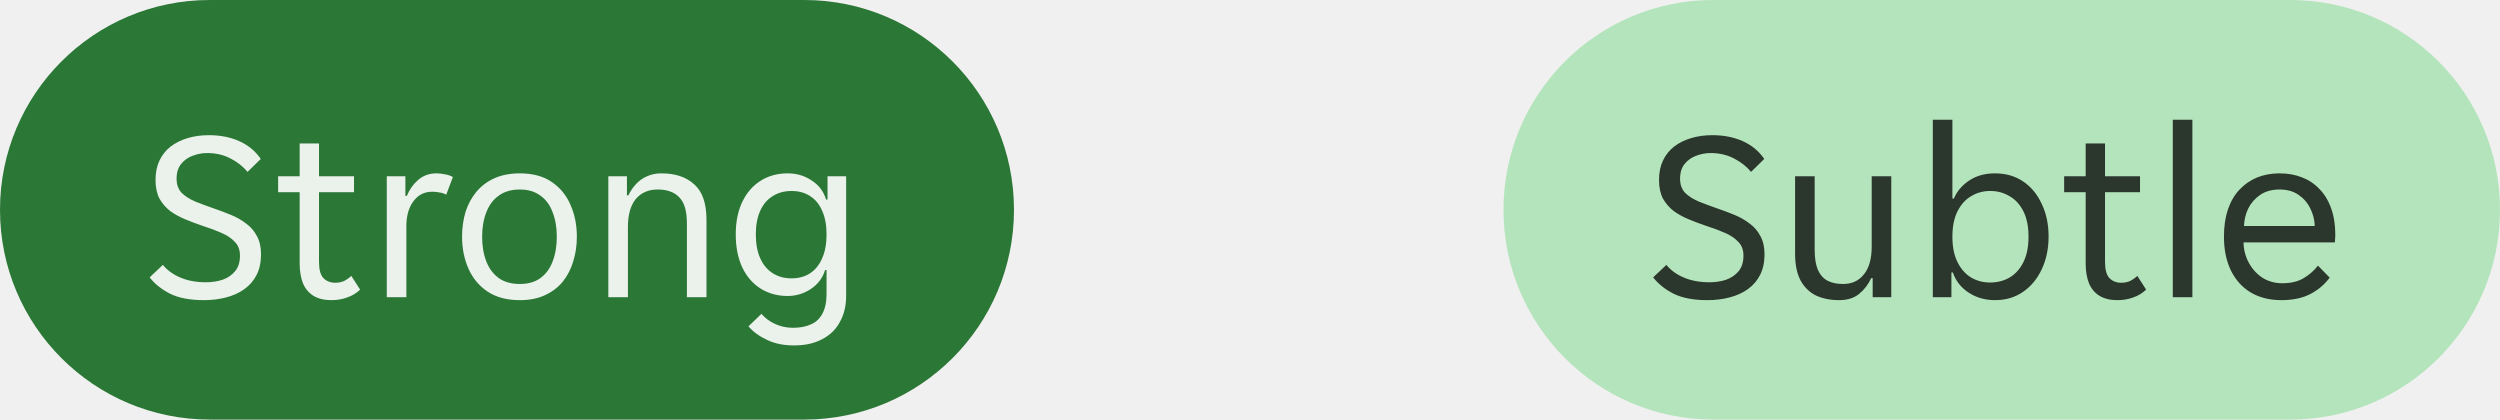
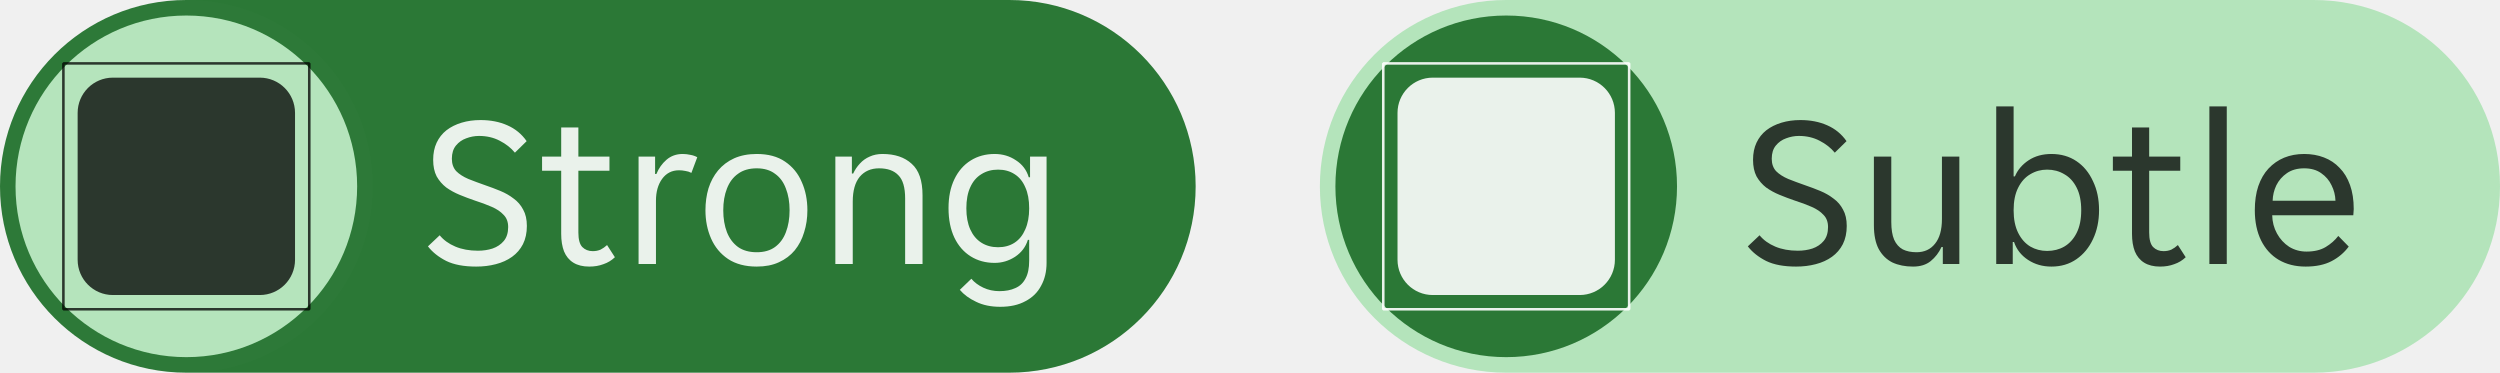
- <svg xmlns="http://www.w3.org/2000/svg" width="143" height="24" viewBox="0 0 143 24" fill="none">
-   <path d="M0 12C0 5.373 5.373 0 12 0H46C52.627 0 58 5.373 58 12C58 18.627 52.627 24 46 24H12C5.373 24 0 18.627 0 12Z" fill="#2B7836" />
-   <path d="M11.668 17.168C10.875 17.168 10.231 17.047 9.736 16.804C9.241 16.552 8.849 16.239 8.56 15.866L9.316 15.152C9.568 15.46 9.904 15.703 10.324 15.88C10.744 16.057 11.229 16.146 11.78 16.146C12.116 16.146 12.429 16.099 12.718 16.006C13.017 15.903 13.259 15.74 13.446 15.516C13.633 15.292 13.726 14.993 13.726 14.62C13.726 14.293 13.628 14.032 13.432 13.836C13.245 13.631 12.989 13.458 12.662 13.318C12.345 13.178 11.981 13.043 11.57 12.912C11.243 12.8 10.921 12.679 10.604 12.548C10.287 12.417 9.997 12.259 9.736 12.072C9.484 11.876 9.279 11.638 9.12 11.358C8.971 11.069 8.896 10.714 8.896 10.294C8.896 9.874 8.971 9.505 9.12 9.188C9.269 8.871 9.479 8.605 9.75 8.39C10.03 8.175 10.357 8.012 10.73 7.9C11.103 7.788 11.509 7.732 11.948 7.732C12.592 7.732 13.166 7.844 13.67 8.068C14.183 8.292 14.599 8.633 14.916 9.09L14.16 9.832C13.908 9.524 13.581 9.267 13.18 9.062C12.788 8.857 12.345 8.754 11.85 8.754C11.57 8.754 11.295 8.805 11.024 8.908C10.763 9.001 10.543 9.155 10.366 9.37C10.189 9.585 10.1 9.869 10.1 10.224C10.1 10.551 10.193 10.817 10.38 11.022C10.576 11.218 10.837 11.386 11.164 11.526C11.491 11.657 11.855 11.792 12.256 11.932C12.583 12.044 12.905 12.165 13.222 12.296C13.539 12.427 13.824 12.59 14.076 12.786C14.337 12.973 14.543 13.211 14.692 13.5C14.851 13.78 14.93 14.13 14.93 14.55C14.93 14.998 14.846 15.39 14.678 15.726C14.51 16.053 14.277 16.323 13.978 16.538C13.679 16.753 13.329 16.911 12.928 17.014C12.536 17.117 12.116 17.168 11.668 17.168ZM18.947 17.168C18.536 17.168 18.196 17.084 17.925 16.916C17.654 16.748 17.454 16.505 17.323 16.188C17.202 15.871 17.141 15.497 17.141 15.068V10.994H15.909V10.084H17.141V8.208H18.247V10.084H20.249V10.994H18.247V14.97C18.247 15.418 18.331 15.731 18.499 15.908C18.676 16.085 18.9 16.174 19.171 16.174C19.358 16.174 19.526 16.141 19.675 16.076C19.824 16.001 19.964 15.903 20.095 15.782L20.599 16.566C20.384 16.771 20.137 16.921 19.857 17.014C19.586 17.117 19.283 17.168 18.947 17.168ZM22.124 17V10.084H23.188V11.204H23.272C23.421 10.84 23.636 10.537 23.916 10.294C24.205 10.042 24.555 9.916 24.966 9.916C25.134 9.916 25.297 9.935 25.456 9.972C25.624 10 25.773 10.051 25.904 10.126L25.526 11.134C25.404 11.069 25.274 11.027 25.134 11.008C25.003 10.98 24.868 10.966 24.728 10.966C24.27 10.966 23.906 11.153 23.636 11.526C23.374 11.89 23.244 12.357 23.244 12.926V17H22.124ZM29.735 17.168C28.997 17.168 28.381 17.005 27.887 16.678C27.401 16.351 27.037 15.913 26.794 15.362C26.552 14.811 26.43 14.205 26.43 13.542C26.43 13.038 26.496 12.567 26.627 12.128C26.767 11.689 26.972 11.307 27.242 10.98C27.523 10.644 27.868 10.383 28.279 10.196C28.698 10.009 29.184 9.916 29.735 9.916C30.472 9.916 31.078 10.079 31.555 10.406C32.04 10.733 32.399 11.171 32.633 11.722C32.875 12.263 32.996 12.87 32.996 13.542C32.996 14.046 32.926 14.517 32.786 14.956C32.656 15.395 32.455 15.782 32.184 16.118C31.914 16.445 31.573 16.701 31.163 16.888C30.761 17.075 30.285 17.168 29.735 17.168ZM27.578 13.542C27.578 14.074 27.658 14.545 27.817 14.956C27.975 15.357 28.213 15.675 28.53 15.908C28.848 16.132 29.249 16.244 29.735 16.244C30.21 16.244 30.602 16.132 30.91 15.908C31.228 15.675 31.461 15.357 31.61 14.956C31.769 14.545 31.849 14.074 31.849 13.542C31.849 13.01 31.769 12.543 31.61 12.142C31.461 11.731 31.228 11.414 30.91 11.19C30.602 10.957 30.21 10.84 29.735 10.84C29.249 10.84 28.848 10.957 28.53 11.19C28.213 11.414 27.975 11.731 27.817 12.142C27.658 12.543 27.578 13.01 27.578 13.542ZM34.797 17V10.084H35.861V11.176H35.945C36.057 10.933 36.202 10.719 36.379 10.532C36.557 10.336 36.767 10.187 37.009 10.084C37.252 9.972 37.527 9.916 37.835 9.916C38.629 9.916 39.254 10.126 39.711 10.546C40.178 10.957 40.411 11.633 40.411 12.576V17H39.291V12.786C39.291 12.077 39.147 11.577 38.857 11.288C38.577 10.989 38.162 10.84 37.611 10.84C37.089 10.84 36.673 11.022 36.365 11.386C36.067 11.75 35.917 12.282 35.917 12.982V17H34.797ZM45.417 19.758C44.819 19.758 44.301 19.651 43.863 19.436C43.424 19.231 43.074 18.974 42.813 18.666L43.555 17.952C43.751 18.185 44.007 18.377 44.325 18.526C44.642 18.675 44.987 18.75 45.361 18.75C45.762 18.75 46.103 18.685 46.383 18.554C46.672 18.433 46.891 18.227 47.041 17.938C47.199 17.658 47.279 17.275 47.279 16.79V15.446H47.195C47.055 15.903 46.779 16.267 46.369 16.538C45.967 16.799 45.529 16.93 45.053 16.93C44.474 16.93 43.961 16.79 43.513 16.51C43.065 16.23 42.715 15.829 42.463 15.306C42.211 14.774 42.085 14.139 42.085 13.402C42.085 12.683 42.211 12.063 42.463 11.54C42.715 11.017 43.065 10.616 43.513 10.336C43.961 10.056 44.474 9.916 45.053 9.916C45.566 9.916 46.023 10.051 46.425 10.322C46.835 10.583 47.111 10.947 47.251 11.414H47.335V10.084H48.399V16.93C48.399 17.49 48.282 17.98 48.049 18.4C47.825 18.829 47.489 19.161 47.041 19.394C46.602 19.637 46.061 19.758 45.417 19.758ZM45.277 15.922C45.687 15.922 46.042 15.824 46.341 15.628C46.639 15.432 46.868 15.147 47.027 14.774C47.195 14.401 47.279 13.948 47.279 13.416C47.279 12.875 47.195 12.422 47.027 12.058C46.868 11.685 46.639 11.405 46.341 11.218C46.042 11.022 45.687 10.924 45.277 10.924C44.866 10.924 44.507 11.022 44.199 11.218C43.891 11.405 43.653 11.685 43.485 12.058C43.317 12.422 43.233 12.875 43.233 13.416C43.233 13.948 43.317 14.401 43.485 14.774C43.653 15.147 43.891 15.432 44.199 15.628C44.507 15.824 44.866 15.922 45.277 15.922Z" fill="white" fill-opacity="0.9" />
-   <path d="M86 12C86 5.373 91.373 0 98 0H131C137.627 0 143 5.373 143 12C143 18.627 137.627 24 131 24H98C91.373 24 86 18.627 86 12Z" fill="#B4E4BB" />
-   <path d="M97.668 17.168C96.875 17.168 96.231 17.047 95.736 16.804C95.241 16.552 94.849 16.239 94.56 15.866L95.316 15.152C95.568 15.46 95.904 15.703 96.324 15.88C96.744 16.057 97.229 16.146 97.78 16.146C98.116 16.146 98.429 16.099 98.718 16.006C99.017 15.903 99.259 15.74 99.446 15.516C99.633 15.292 99.726 14.993 99.726 14.62C99.726 14.293 99.628 14.032 99.432 13.836C99.245 13.631 98.989 13.458 98.662 13.318C98.345 13.178 97.981 13.043 97.57 12.912C97.243 12.8 96.921 12.679 96.604 12.548C96.287 12.417 95.997 12.259 95.736 12.072C95.484 11.876 95.279 11.638 95.12 11.358C94.971 11.069 94.896 10.714 94.896 10.294C94.896 9.874 94.971 9.505 95.12 9.188C95.269 8.871 95.479 8.605 95.75 8.39C96.03 8.175 96.357 8.012 96.73 7.9C97.103 7.788 97.509 7.732 97.948 7.732C98.592 7.732 99.166 7.844 99.67 8.068C100.183 8.292 100.599 8.633 100.916 9.09L100.16 9.832C99.908 9.524 99.581 9.267 99.18 9.062C98.788 8.857 98.345 8.754 97.85 8.754C97.57 8.754 97.295 8.805 97.024 8.908C96.763 9.001 96.543 9.155 96.366 9.37C96.189 9.585 96.1 9.869 96.1 10.224C96.1 10.551 96.193 10.817 96.38 11.022C96.576 11.218 96.837 11.386 97.164 11.526C97.491 11.657 97.855 11.792 98.256 11.932C98.583 12.044 98.905 12.165 99.222 12.296C99.539 12.427 99.824 12.59 100.076 12.786C100.337 12.973 100.543 13.211 100.692 13.5C100.851 13.78 100.93 14.13 100.93 14.55C100.93 14.998 100.846 15.39 100.678 15.726C100.51 16.053 100.277 16.323 99.978 16.538C99.679 16.753 99.329 16.911 98.928 17.014C98.536 17.117 98.116 17.168 97.668 17.168ZM105.199 17.168C104.695 17.168 104.252 17.079 103.869 16.902C103.496 16.715 103.202 16.426 102.987 16.034C102.782 15.642 102.679 15.133 102.679 14.508V10.084H103.799V14.298C103.799 14.765 103.86 15.143 103.981 15.432C104.112 15.721 104.298 15.931 104.541 16.062C104.784 16.183 105.078 16.244 105.423 16.244C105.927 16.244 106.324 16.062 106.613 15.698C106.912 15.334 107.061 14.802 107.061 14.102V10.084H108.181V17H107.117V15.908H107.033C106.865 16.272 106.632 16.575 106.333 16.818C106.044 17.051 105.666 17.168 105.199 17.168ZM114.113 17.168C113.544 17.168 113.04 17.023 112.601 16.734C112.163 16.445 111.864 16.062 111.705 15.586H111.621V17H110.557V6.85H111.677V11.358H111.761C111.939 10.938 112.233 10.593 112.643 10.322C113.054 10.051 113.544 9.916 114.113 9.916C114.729 9.916 115.266 10.07 115.723 10.378C116.181 10.686 116.535 11.115 116.787 11.666C117.049 12.207 117.179 12.828 117.179 13.528C117.179 14.228 117.049 14.853 116.787 15.404C116.535 15.945 116.181 16.375 115.723 16.692C115.266 17.009 114.729 17.168 114.113 17.168ZM113.833 16.16C114.244 16.16 114.613 16.067 114.939 15.88C115.275 15.684 115.541 15.39 115.737 14.998C115.933 14.606 116.031 14.121 116.031 13.542C116.031 12.954 115.933 12.469 115.737 12.086C115.541 11.694 115.275 11.405 114.939 11.218C114.613 11.022 114.244 10.924 113.833 10.924C113.441 10.924 113.082 11.022 112.755 11.218C112.429 11.405 112.167 11.694 111.971 12.086C111.775 12.469 111.677 12.954 111.677 13.542C111.677 14.121 111.775 14.606 111.971 14.998C112.167 15.39 112.429 15.684 112.755 15.88C113.082 16.067 113.441 16.16 113.833 16.16ZM121.107 17.168C120.696 17.168 120.356 17.084 120.085 16.916C119.814 16.748 119.614 16.505 119.483 16.188C119.362 15.871 119.301 15.497 119.301 15.068V10.994H118.069V10.084H119.301V8.208H120.407V10.084H122.409V10.994H120.407V14.97C120.407 15.418 120.491 15.731 120.659 15.908C120.836 16.085 121.06 16.174 121.331 16.174C121.518 16.174 121.686 16.141 121.835 16.076C121.984 16.001 122.124 15.903 122.255 15.782L122.759 16.566C122.544 16.771 122.297 16.921 122.017 17.014C121.746 17.117 121.443 17.168 121.107 17.168ZM124.284 17V6.85H125.404V17H124.284ZM130.486 17.168C129.823 17.168 129.244 17.023 128.75 16.734C128.264 16.445 127.886 16.029 127.616 15.488C127.345 14.937 127.21 14.289 127.21 13.542C127.21 12.954 127.284 12.436 127.434 11.988C127.592 11.531 127.812 11.153 128.092 10.854C128.381 10.546 128.717 10.313 129.1 10.154C129.492 9.995 129.921 9.916 130.388 9.916C130.854 9.916 131.279 9.991 131.662 10.14C132.054 10.289 132.39 10.513 132.67 10.812C132.959 11.101 133.183 11.47 133.342 11.918C133.5 12.357 133.58 12.87 133.58 13.458C133.58 13.533 133.575 13.607 133.566 13.682C133.566 13.757 133.561 13.817 133.552 13.864H128.33C128.339 14.293 128.442 14.685 128.638 15.04C128.834 15.395 129.095 15.679 129.422 15.894C129.758 16.099 130.131 16.202 130.542 16.202C131.036 16.202 131.447 16.104 131.774 15.908C132.1 15.712 132.371 15.474 132.586 15.194L133.258 15.88C132.968 16.272 132.6 16.585 132.152 16.818C131.704 17.051 131.148 17.168 130.486 17.168ZM130.388 10.84C129.949 10.84 129.58 10.943 129.282 11.148C128.983 11.353 128.754 11.615 128.596 11.932C128.446 12.249 128.367 12.581 128.358 12.926H132.404C132.394 12.581 132.31 12.249 132.152 11.932C132.002 11.615 131.778 11.353 131.48 11.148C131.19 10.943 130.826 10.84 130.388 10.84Z" fill="black" fill-opacity="0.76" />
+ <svg xmlns="http://www.w3.org/2000/svg" width="161" height="24" viewBox="0 0 161 24" fill="none">
+   <path d="M0 12C0 5.373 5.373 0 12 0H65C71.627 0 77 5.373 77 12C77 18.627 71.627 24 65 24H12C5.373 24 0 18.627 0 12Z" fill="#2B7836" />
+   <path d="M1 12C1 5.925 5.925 1 12 1C18.075 1 23 5.925 23 12C23 18.075 18.075 23 12 23C5.925 23 1 18.075 1 12Z" fill="#B4E4BB" />
+   <rect width="24" height="24" rx="12" fill="white" fill-opacity="0.01" />
+   <g clip-path="url(#clip0_14462_4240)">
+     <path d="M19.917 4L20 4.083V19.917L19.917 20H4.083L4 19.917V4.083L4.083 4H19.917ZM4.165 4.165V19.834H19.834V4.165H4.165ZM16.731 5C17.984 5 19 6.016 19 7.269V16.731C19 17.984 17.984 19 16.731 19H7.269C6.016 19 5 17.984 5 16.731V7.269C5 6.016 6.016 5 7.269 5H16.731Z" fill="black" fill-opacity="0.76" />
+   </g>
+   <path d="M30.668 17.168C29.875 17.168 29.231 17.047 28.736 16.804C28.241 16.552 27.849 16.239 27.56 15.866L28.316 15.152C28.568 15.46 28.904 15.703 29.324 15.88C29.744 16.057 30.229 16.146 30.78 16.146C31.116 16.146 31.429 16.099 31.718 16.006C32.017 15.903 32.259 15.74 32.446 15.516C32.633 15.292 32.726 14.993 32.726 14.62C32.726 14.293 32.628 14.032 32.432 13.836C32.245 13.631 31.989 13.458 31.662 13.318C31.345 13.178 30.981 13.043 30.57 12.912C30.243 12.8 29.921 12.679 29.604 12.548C29.287 12.417 28.997 12.259 28.736 12.072C28.484 11.876 28.279 11.638 28.12 11.358C27.971 11.069 27.896 10.714 27.896 10.294C27.896 9.874 27.971 9.505 28.12 9.188C28.269 8.871 28.479 8.605 28.75 8.39C29.03 8.175 29.357 8.012 29.73 7.9C30.103 7.788 30.509 7.732 30.948 7.732C31.592 7.732 32.166 7.844 32.67 8.068C33.183 8.292 33.599 8.633 33.916 9.09L33.16 9.832C32.908 9.524 32.581 9.267 32.18 9.062C31.788 8.857 31.345 8.754 30.85 8.754C30.57 8.754 30.295 8.805 30.024 8.908C29.763 9.001 29.543 9.155 29.366 9.37C29.189 9.585 29.1 9.869 29.1 10.224C29.1 10.551 29.193 10.817 29.38 11.022C29.576 11.218 29.837 11.386 30.164 11.526C30.491 11.657 30.855 11.792 31.256 11.932C31.583 12.044 31.905 12.165 32.222 12.296C32.539 12.427 32.824 12.59 33.076 12.786C33.337 12.973 33.543 13.211 33.692 13.5C33.851 13.78 33.93 14.13 33.93 14.55C33.93 14.998 33.846 15.39 33.678 15.726C33.51 16.053 33.277 16.323 32.978 16.538C32.679 16.753 32.329 16.911 31.928 17.014C31.536 17.117 31.116 17.168 30.668 17.168ZM37.947 17.168C37.536 17.168 37.196 17.084 36.925 16.916C36.654 16.748 36.454 16.505 36.323 16.188C36.202 15.871 36.141 15.497 36.141 15.068V10.994H34.909V10.084H36.141V8.208H37.247V10.084H39.249V10.994H37.247V14.97C37.247 15.418 37.331 15.731 37.499 15.908C37.676 16.085 37.9 16.174 38.171 16.174C38.358 16.174 38.526 16.141 38.675 16.076C38.824 16.001 38.964 15.903 39.095 15.782L39.599 16.566C39.384 16.771 39.137 16.921 38.857 17.014C38.586 17.117 38.283 17.168 37.947 17.168ZM41.124 17V10.084H42.188V11.204H42.272C42.421 10.84 42.636 10.537 42.916 10.294C43.205 10.042 43.555 9.916 43.966 9.916C44.134 9.916 44.297 9.935 44.456 9.972C44.624 10 44.773 10.051 44.904 10.126L44.526 11.134C44.404 11.069 44.274 11.027 44.134 11.008C44.003 10.98 43.868 10.966 43.728 10.966C43.27 10.966 42.906 11.153 42.636 11.526C42.374 11.89 42.244 12.357 42.244 12.926V17H41.124ZM48.734 17.168C47.997 17.168 47.381 17.005 46.886 16.678C46.401 16.351 46.037 15.913 45.794 15.362C45.552 14.811 45.431 14.205 45.431 13.542C45.431 13.038 45.496 12.567 45.627 12.128C45.767 11.689 45.972 11.307 46.242 10.98C46.523 10.644 46.868 10.383 47.279 10.196C47.699 10.009 48.184 9.916 48.734 9.916C49.472 9.916 50.078 10.079 50.554 10.406C51.04 10.733 51.399 11.171 51.633 11.722C51.875 12.263 51.996 12.87 51.996 13.542C51.996 14.046 51.926 14.517 51.786 14.956C51.656 15.395 51.455 15.782 51.184 16.118C50.914 16.445 50.573 16.701 50.163 16.888C49.761 17.075 49.285 17.168 48.734 17.168ZM46.578 13.542C46.578 14.074 46.658 14.545 46.816 14.956C46.975 15.357 47.213 15.675 47.531 15.908C47.848 16.132 48.249 16.244 48.734 16.244C49.211 16.244 49.602 16.132 49.91 15.908C50.228 15.675 50.461 15.357 50.611 14.956C50.769 14.545 50.849 14.074 50.849 13.542C50.849 13.01 50.769 12.543 50.611 12.142C50.461 11.731 50.228 11.414 49.91 11.19C49.602 10.957 49.211 10.84 48.734 10.84C48.249 10.84 47.848 10.957 47.531 11.19C47.213 11.414 46.975 11.731 46.816 12.142C46.658 12.543 46.578 13.01 46.578 13.542ZM53.797 17V10.084H54.861V11.176H54.945C55.057 10.933 55.202 10.719 55.379 10.532C55.557 10.336 55.767 10.187 56.009 10.084C56.252 9.972 56.527 9.916 56.835 9.916C57.629 9.916 58.254 10.126 58.711 10.546C59.178 10.957 59.411 11.633 59.411 12.576V17H58.291V12.786C58.291 12.077 58.147 11.577 57.857 11.288C57.577 10.989 57.162 10.84 56.611 10.84C56.089 10.84 55.673 11.022 55.365 11.386C55.067 11.75 54.917 12.282 54.917 12.982V17H53.797ZM64.417 19.758C63.819 19.758 63.301 19.651 62.863 19.436C62.424 19.231 62.074 18.974 61.813 18.666L62.555 17.952C62.751 18.185 63.007 18.377 63.325 18.526C63.642 18.675 63.987 18.75 64.361 18.75C64.762 18.75 65.103 18.685 65.383 18.554C65.672 18.433 65.891 18.227 66.041 17.938C66.199 17.658 66.279 17.275 66.279 16.79V15.446H66.195C66.055 15.903 65.779 16.267 65.369 16.538C64.967 16.799 64.529 16.93 64.053 16.93C63.474 16.93 62.961 16.79 62.513 16.51C62.065 16.23 61.715 15.829 61.463 15.306C61.211 14.774 61.085 14.139 61.085 13.402C61.085 12.683 61.211 12.063 61.463 11.54C61.715 11.017 62.065 10.616 62.513 10.336C62.961 10.056 63.474 9.916 64.053 9.916C64.566 9.916 65.023 10.051 65.425 10.322C65.835 10.583 66.111 10.947 66.251 11.414H66.335V10.084H67.399V16.93C67.399 17.49 67.282 17.98 67.049 18.4C66.825 18.829 66.489 19.161 66.041 19.394C65.602 19.637 65.061 19.758 64.417 19.758ZM64.277 15.922C64.687 15.922 65.042 15.824 65.341 15.628C65.639 15.432 65.868 15.147 66.027 14.774C66.195 14.401 66.279 13.948 66.279 13.416C66.279 12.875 66.195 12.422 66.027 12.058C65.868 11.685 65.639 11.405 65.341 11.218C65.042 11.022 64.687 10.924 64.277 10.924C63.866 10.924 63.507 11.022 63.199 11.218C62.891 11.405 62.653 11.685 62.485 12.058C62.317 12.422 62.233 12.875 62.233 13.416C62.233 13.948 62.317 14.401 62.485 14.774C62.653 15.147 62.891 15.432 63.199 15.628C63.507 15.824 63.866 15.922 64.277 15.922Z" fill="white" fill-opacity="0.9" />
+   <path d="M85 12C85 5.373 90.373 0 97 0H149C155.627 0 161 5.373 161 12C161 18.627 155.627 24 149 24H97C90.373 24 85 18.627 85 12Z" fill="#B4E4BB" />
+   <path d="M86 12C86 5.925 90.925 1 97 1C103.075 1 108 5.925 108 12C108 18.075 103.075 23 97 23C90.925 23 86 18.075 86 12Z" fill="#2B7836" />
+   <g clip-path="url(#clip1_14462_4240)">
+     <path d="M104.917 4L105 4.083V19.917L104.917 20H89.083L89 19.917V4.083L89.083 4H104.917ZM89.165 4.165V19.834H104.834V4.165H89.165ZM101.731 5C102.984 5 104 6.016 104 7.269V16.731C104 17.984 102.984 19 101.731 19H92.269C91.016 19 90 17.984 90 16.731V7.269C90 6.016 91.016 5 92.269 5H101.731Z" fill="white" fill-opacity="0.9" />
+   </g>
+   <path d="M115.668 17.168C114.875 17.168 114.231 17.047 113.736 16.804C113.241 16.552 112.849 16.239 112.56 15.866L113.316 15.152C113.568 15.46 113.904 15.703 114.324 15.88C114.744 16.057 115.229 16.146 115.78 16.146C116.116 16.146 116.429 16.099 116.718 16.006C117.017 15.903 117.259 15.74 117.446 15.516C117.633 15.292 117.726 14.993 117.726 14.62C117.726 14.293 117.628 14.032 117.432 13.836C117.245 13.631 116.989 13.458 116.662 13.318C116.345 13.178 115.981 13.043 115.57 12.912C115.243 12.8 114.921 12.679 114.604 12.548C114.287 12.417 113.997 12.259 113.736 12.072C113.484 11.876 113.279 11.638 113.12 11.358C112.971 11.069 112.896 10.714 112.896 10.294C112.896 9.874 112.971 9.505 113.12 9.188C113.269 8.871 113.479 8.605 113.75 8.39C114.03 8.175 114.357 8.012 114.73 7.9C115.103 7.788 115.509 7.732 115.948 7.732C116.592 7.732 117.166 7.844 117.67 8.068C118.183 8.292 118.599 8.633 118.916 9.09L118.16 9.832C117.908 9.524 117.581 9.267 117.18 9.062C116.788 8.857 116.345 8.754 115.85 8.754C115.57 8.754 115.295 8.805 115.024 8.908C114.763 9.001 114.543 9.155 114.366 9.37C114.189 9.585 114.1 9.869 114.1 10.224C114.1 10.551 114.193 10.817 114.38 11.022C114.576 11.218 114.837 11.386 115.164 11.526C115.491 11.657 115.855 11.792 116.256 11.932C116.583 12.044 116.905 12.165 117.222 12.296C117.539 12.427 117.824 12.59 118.076 12.786C118.337 12.973 118.543 13.211 118.692 13.5C118.851 13.78 118.93 14.13 118.93 14.55C118.93 14.998 118.846 15.39 118.678 15.726C118.51 16.053 118.277 16.323 117.978 16.538C117.679 16.753 117.329 16.911 116.928 17.014C116.536 17.117 116.116 17.168 115.668 17.168ZM123.199 17.168C122.695 17.168 122.252 17.079 121.869 16.902C121.496 16.715 121.202 16.426 120.987 16.034C120.782 15.642 120.679 15.133 120.679 14.508V10.084H121.799V14.298C121.799 14.765 121.86 15.143 121.981 15.432C122.112 15.721 122.298 15.931 122.541 16.062C122.784 16.183 123.078 16.244 123.423 16.244C123.927 16.244 124.324 16.062 124.613 15.698C124.912 15.334 125.061 14.802 125.061 14.102V10.084H126.181V17H125.117V15.908H125.033C124.865 16.272 124.632 16.575 124.333 16.818C124.044 17.051 123.666 17.168 123.199 17.168ZM132.113 17.168C131.544 17.168 131.04 17.023 130.601 16.734C130.163 16.445 129.864 16.062 129.705 15.586H129.621V17H128.557V6.85H129.677V11.358H129.761C129.939 10.938 130.233 10.593 130.643 10.322C131.054 10.051 131.544 9.916 132.113 9.916C132.729 9.916 133.266 10.07 133.723 10.378C134.181 10.686 134.535 11.115 134.787 11.666C135.049 12.207 135.179 12.828 135.179 13.528C135.179 14.228 135.049 14.853 134.787 15.404C134.535 15.945 134.181 16.375 133.723 16.692C133.266 17.009 132.729 17.168 132.113 17.168ZM131.833 16.16C132.244 16.16 132.613 16.067 132.939 15.88C133.275 15.684 133.541 15.39 133.737 14.998C133.933 14.606 134.031 14.121 134.031 13.542C134.031 12.954 133.933 12.469 133.737 12.086C133.541 11.694 133.275 11.405 132.939 11.218C132.613 11.022 132.244 10.924 131.833 10.924C131.441 10.924 131.082 11.022 130.755 11.218C130.429 11.405 130.167 11.694 129.971 12.086C129.775 12.469 129.677 12.954 129.677 13.542C129.677 14.121 129.775 14.606 129.971 14.998C130.167 15.39 130.429 15.684 130.755 15.88C131.082 16.067 131.441 16.16 131.833 16.16ZM139.107 17.168C138.696 17.168 138.356 17.084 138.085 16.916C137.814 16.748 137.614 16.505 137.483 16.188C137.362 15.871 137.301 15.497 137.301 15.068V10.994H136.069V10.084H137.301V8.208H138.407V10.084H140.409V10.994H138.407V14.97C138.407 15.418 138.491 15.731 138.659 15.908C138.836 16.085 139.06 16.174 139.331 16.174C139.518 16.174 139.686 16.141 139.835 16.076C139.984 16.001 140.124 15.903 140.255 15.782L140.759 16.566C140.544 16.771 140.297 16.921 140.017 17.014C139.746 17.117 139.443 17.168 139.107 17.168ZM142.284 17V6.85H143.404V17H142.284ZM148.486 17.168C147.823 17.168 147.244 17.023 146.75 16.734C146.264 16.445 145.886 16.029 145.616 15.488C145.345 14.937 145.21 14.289 145.21 13.542C145.21 12.954 145.284 12.436 145.434 11.988C145.592 11.531 145.812 11.153 146.092 10.854C146.381 10.546 146.717 10.313 147.1 10.154C147.492 9.995 147.921 9.916 148.388 9.916C148.854 9.916 149.279 9.991 149.662 10.14C150.054 10.289 150.39 10.513 150.67 10.812C150.959 11.101 151.183 11.47 151.342 11.918C151.5 12.357 151.58 12.87 151.58 13.458C151.58 13.533 151.575 13.607 151.566 13.682C151.566 13.757 151.561 13.817 151.552 13.864H146.33C146.339 14.293 146.442 14.685 146.638 15.04C146.834 15.395 147.095 15.679 147.422 15.894C147.758 16.099 148.131 16.202 148.542 16.202C149.036 16.202 149.447 16.104 149.774 15.908C150.1 15.712 150.371 15.474 150.586 15.194L151.258 15.88C150.968 16.272 150.6 16.585 150.152 16.818C149.704 17.051 149.148 17.168 148.486 17.168ZM148.388 10.84C147.949 10.84 147.58 10.943 147.282 11.148C146.983 11.353 146.754 11.615 146.596 11.932C146.446 12.249 146.367 12.581 146.358 12.926H150.404C150.394 12.581 150.31 12.249 150.152 11.932C150.002 11.615 149.778 11.353 149.48 11.148C149.19 10.943 148.826 10.84 148.388 10.84Z" fill="black" fill-opacity="0.76" />
+   <defs>
+     <clipPath id="clip0_14462_4240">
+       <rect width="16" height="16" fill="white" transform="translate(4 4)" />
+     </clipPath>
+     <clipPath id="clip1_14462_4240">
+       <rect width="16" height="16" fill="white" transform="translate(89 4)" />
+     </clipPath>
+   </defs>
</svg>
